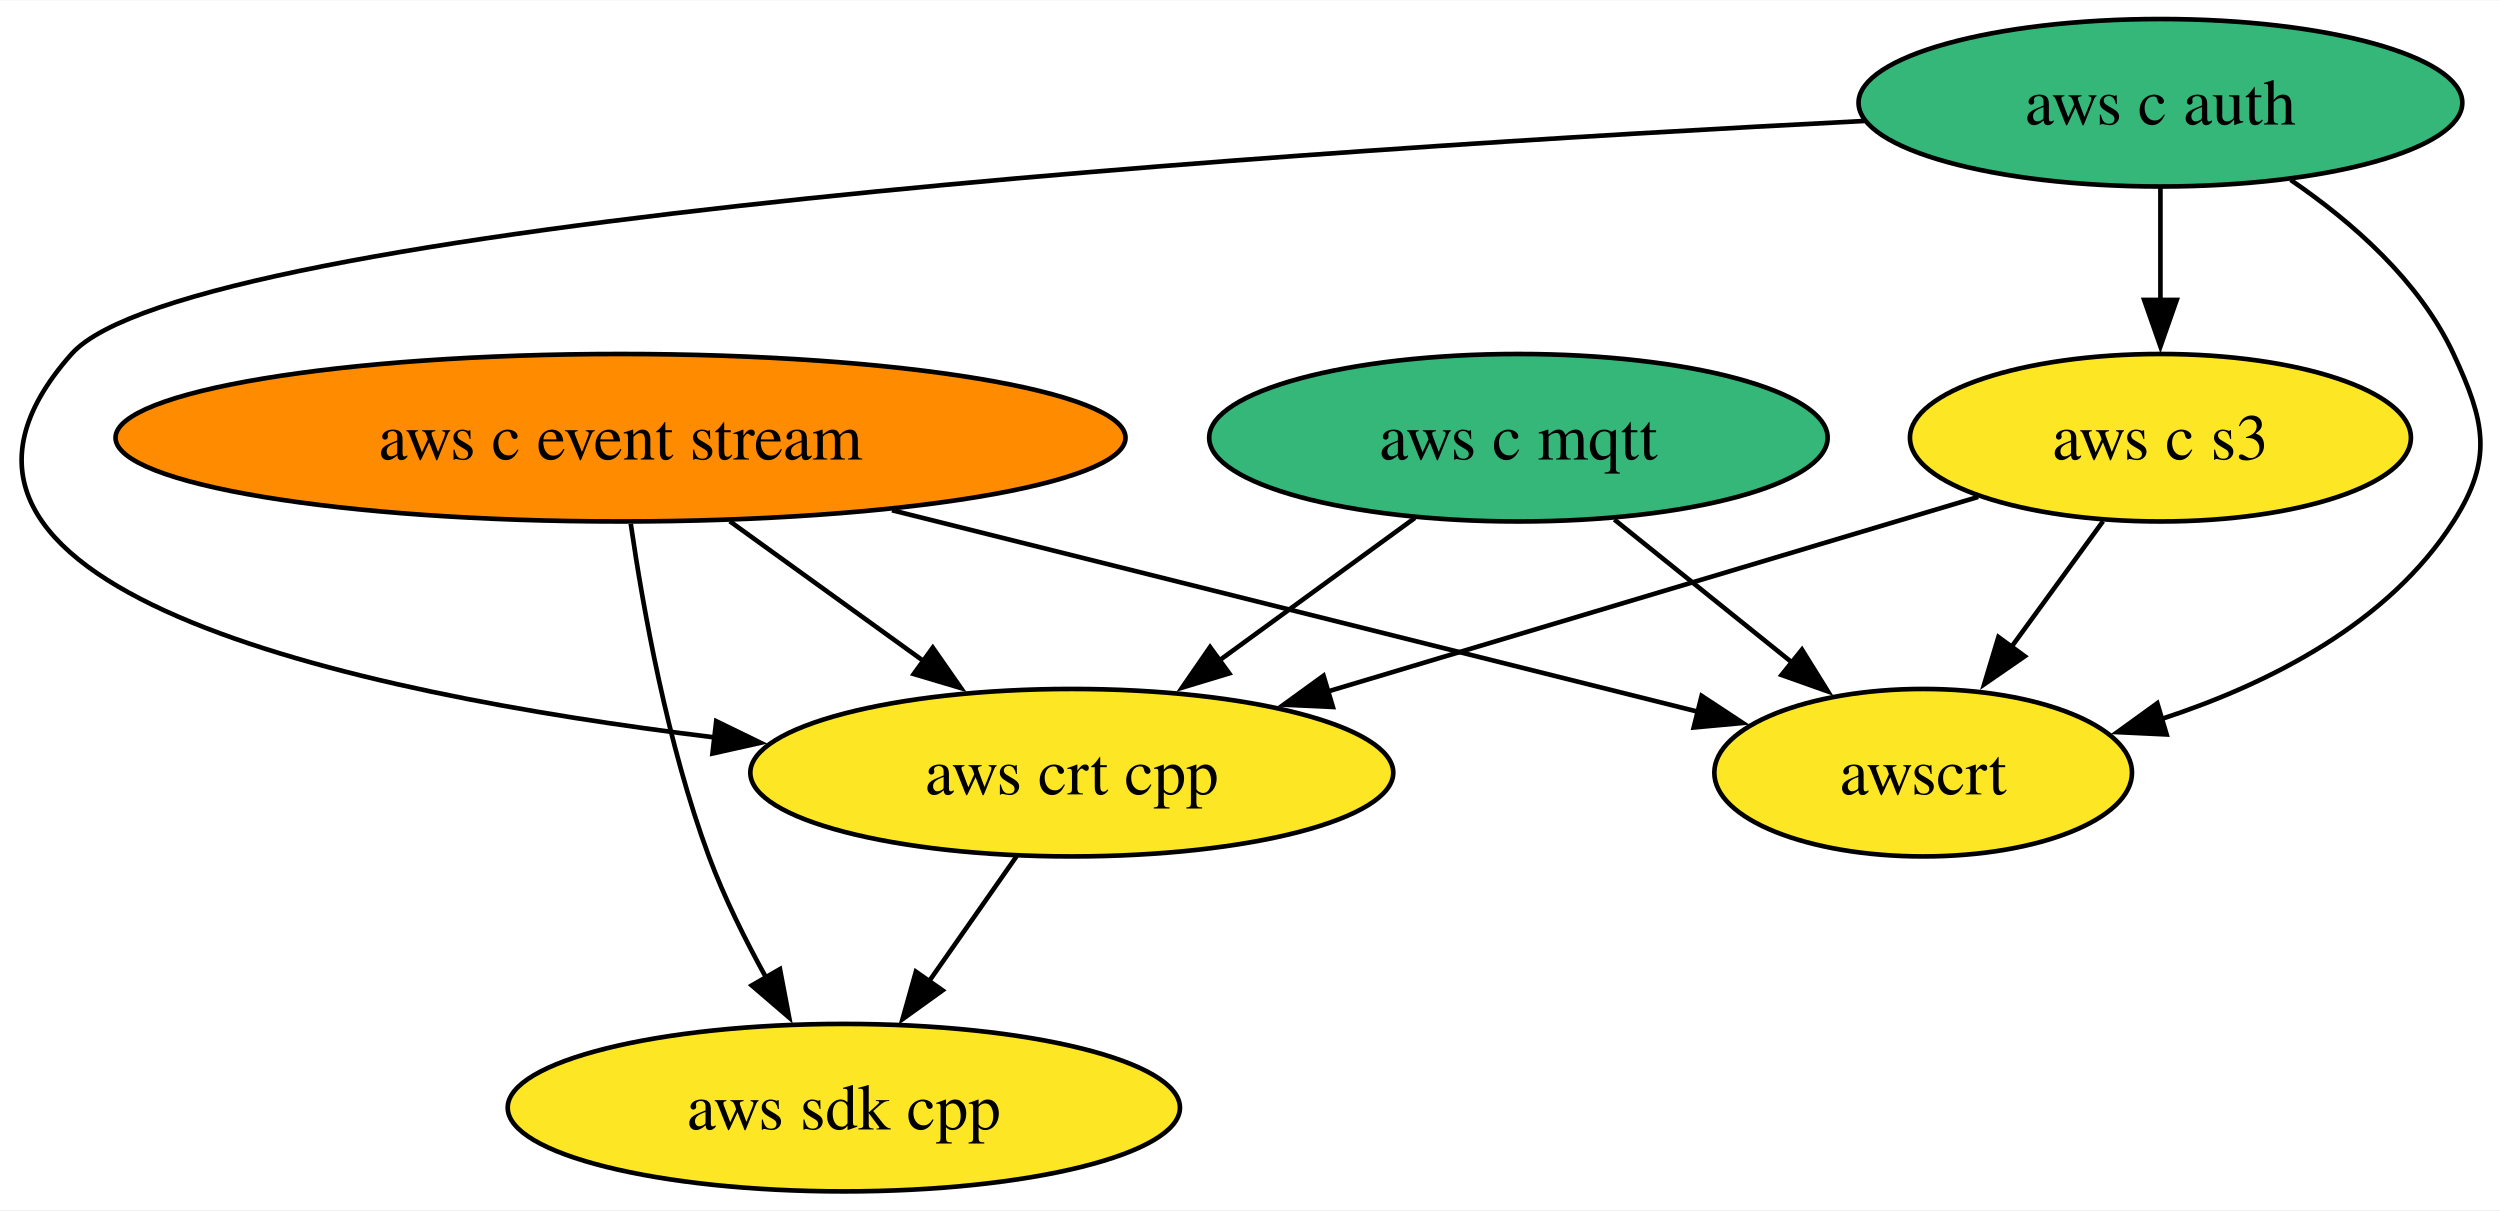
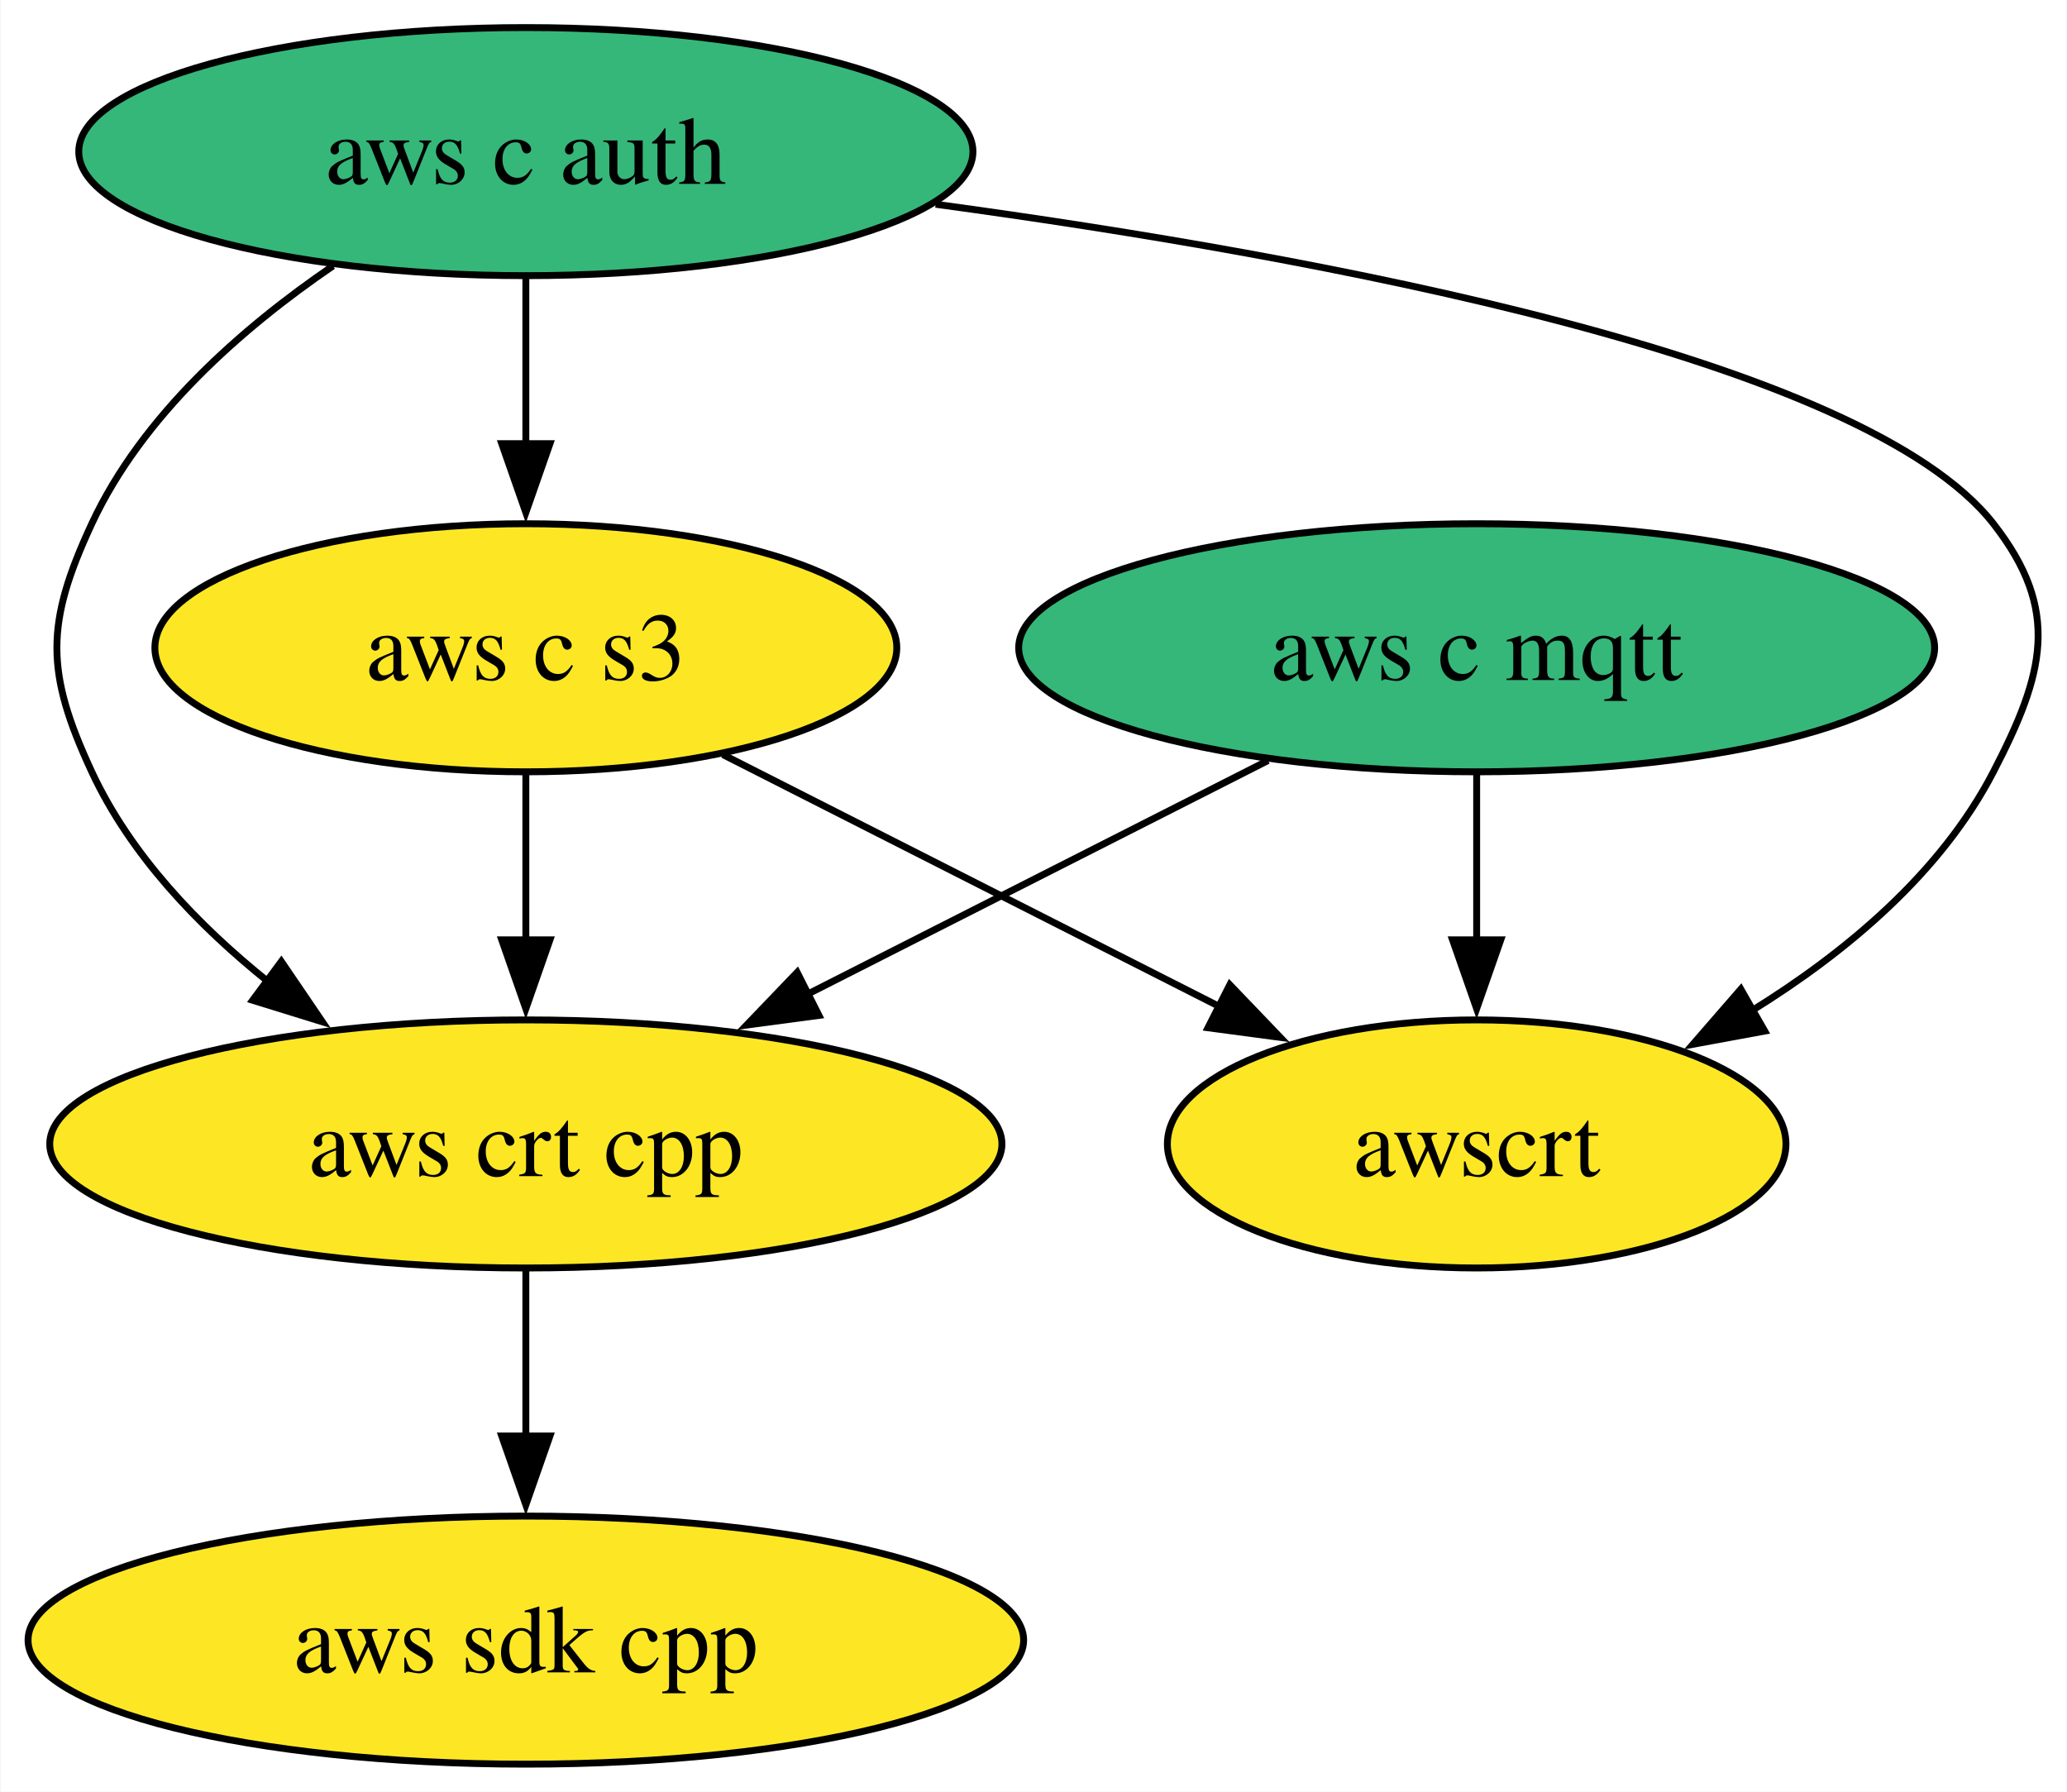
- <svg xmlns="http://www.w3.org/2000/svg" xmlns:xlink="http://www.w3.org/1999/xlink" width="537pt" height="260pt" viewBox="0.00 0.00 537.37 260.00">
+ <svg xmlns="http://www.w3.org/2000/svg" xmlns:xlink="http://www.w3.org/1999/xlink" width="300pt" height="260pt" viewBox="0.00 0.00 299.86 260.00">
  <g id="graph0" class="graph" transform="scale(1 1) rotate(0) translate(4 256)">
-     <polygon fill="white" stroke="none" points="-4,4 -4,-256 533.37,-256 533.37,4 -4,4" />
+     <polygon fill="white" stroke="none" points="-4,4 -4,-256 295.86,-256 295.86,4 -4,4" />
    <g id="node1" class="node">
      <g id="a_node1">
        <a xlink:href="https://github.com/conda-forge/aws-sdk-cpp-feedstock" xlink:title="aws sdk cpp">
-           <ellipse fill="#fde725" stroke="black" cx="177.38" cy="-18" rx="72.25" ry="18" />
-           <text text-anchor="middle" x="177.38" y="-13.32" font-family="Times,serif" font-size="14.00">aws sdk cpp</text>
+           <ellipse fill="#fde725" stroke="black" cx="72.25" cy="-18" rx="72.25" ry="18" />
+           <text text-anchor="middle" x="72.25" y="-13.32" font-family="Times,serif" font-size="14.00">aws sdk cpp</text>
        </a>
      </g>
    </g>
    <g id="node2" class="node">
      <g id="a_node2">
-         <a xlink:href="https://github.com/conda-forge/aws-c-event-stream-feedstock" xlink:title="aws c event stream">
-           <ellipse fill="#ff8c00" stroke="black" cx="129.38" cy="-162" rx="108.55" ry="18" />
-           <text text-anchor="middle" x="129.38" y="-157.32" font-family="Times,serif" font-size="14.00">aws c event stream</text>
+         <a xlink:href="https://github.com/conda-forge/aws-c-mqtt-feedstock" xlink:title="aws c mqtt">
+           <ellipse fill="#35b779" stroke="black" cx="210.25" cy="-162" rx="66.47" ry="18" />
+           <text text-anchor="middle" x="210.25" y="-157.32" font-family="Times,serif" font-size="14.00">aws c mqtt</text>
+         </a>
+       </g>
+     </g>
+     <g id="node4" class="node">
+       <g id="a_node4">
+         <a xlink:href="https://github.com/conda-forge/aws-crt-cpp-feedstock" xlink:title="aws crt cpp">
+           <ellipse fill="#fde725" stroke="black" cx="72.25" cy="-90" rx="69.1" ry="18" />
+           <text text-anchor="middle" x="72.25" y="-85.33" font-family="Times,serif" font-size="14.00">aws crt cpp</text>
+         </a>
+       </g>
+     </g>
+     <g id="edge1" class="edge">
+       <path fill="none" stroke="black" d="M179.97,-145.64C160.33,-135.68 134.51,-122.58 113.07,-111.7" />
+       <polygon fill="black" stroke="black" points="114.79,-108.65 104.29,-107.25 111.63,-114.9 114.79,-108.65" />
+     </g>
+     <g id="node6" class="node">
+       <g id="a_node6">
+         <a xlink:href="https://github.com/conda-forge/awscrt-feedstock" xlink:title="awscrt">
+           <ellipse fill="#fde725" stroke="black" cx="210.25" cy="-90" rx="44.89" ry="18" />
+           <text text-anchor="middle" x="210.25" y="-85.33" font-family="Times,serif" font-size="14.00">awscrt</text>
        </a>
      </g>
    </g>
    <g id="edge2" class="edge">
-       <path fill="none" stroke="black" d="M131.58,-143.52C134.23,-125.26 139.47,-95.99 148.38,-72 151.67,-63.15 156.23,-53.97 160.76,-45.79" />
-       <polygon fill="black" stroke="black" points="163.65,-47.78 165.63,-37.37 157.59,-44.27 163.65,-47.78" />
+       <path fill="none" stroke="black" d="M210.25,-143.7C210.25,-136.41 210.25,-127.73 210.25,-119.54" />
+       <polygon fill="black" stroke="black" points="213.75,-119.62 210.25,-109.62 206.75,-119.62 213.75,-119.62" />
+     </g>
+     <g id="node3" class="node">
+       <g id="a_node3">
+         <a xlink:href="https://github.com/conda-forge/aws-c-auth-feedstock" xlink:title="aws c auth">
+           <ellipse fill="#35b779" stroke="black" cx="72.25" cy="-234" rx="64.89" ry="18" />
+           <text text-anchor="middle" x="72.25" y="-229.32" font-family="Times,serif" font-size="14.00">aws c auth</text>
+         </a>
+       </g>
+     </g>
+     <g id="edge4" class="edge">
+       <path fill="none" stroke="black" d="M44.26,-217.41C31.03,-208.38 16.55,-195.68 9.25,-180 2.5,-165.49 2.5,-158.51 9.25,-144 14.85,-131.97 24.67,-121.7 34.92,-113.49" />
+       <polygon fill="black" stroke="black" points="36.76,-116.48 42.72,-107.72 32.6,-110.85 36.76,-116.48" />
    </g>
    <g id="node5" class="node">
      <g id="a_node5">
-         <a xlink:href="https://github.com/conda-forge/aws-crt-cpp-feedstock" xlink:title="aws crt cpp">
-           <ellipse fill="#fde725" stroke="black" cx="226.38" cy="-90" rx="69.1" ry="18" />
-           <text text-anchor="middle" x="226.38" y="-85.33" font-family="Times,serif" font-size="14.00">aws crt cpp</text>
-         </a>
-       </g>
-     </g>
-     <g id="edge1" class="edge">
-       <path fill="none" stroke="black" d="M152.86,-144.05C165.44,-134.98 181.1,-123.68 194.73,-113.84" />
-       <polygon fill="black" stroke="black" points="196.5,-116.88 202.56,-108.19 192.4,-111.21 196.5,-116.88" />
-     </g>
-     <g id="node7" class="node">
-       <g id="a_node7">
-         <a xlink:href="https://github.com/conda-forge/awscrt-feedstock" xlink:title="awscrt">
-           <ellipse fill="#fde725" stroke="black" cx="409.38" cy="-90" rx="44.89" ry="18" />
-           <text text-anchor="middle" x="409.38" y="-85.33" font-family="Times,serif" font-size="14.00">awscrt</text>
+         <a xlink:href="https://github.com/conda-forge/aws-c-s3-feedstock" xlink:title="aws c s3">
+           <ellipse fill="#fde725" stroke="black" cx="72.25" cy="-162" rx="53.84" ry="18" />
+           <text text-anchor="middle" x="72.25" y="-157.32" font-family="Times,serif" font-size="14.00">aws c s3</text>
        </a>
      </g>
    </g>
    <g id="edge3" class="edge">
-       <path fill="none" stroke="black" d="M187.74,-146.41C239.08,-133.58 312.93,-115.11 361.03,-103.09" />
-       <polygon fill="black" stroke="black" points="361.76,-106.51 370.61,-100.69 360.06,-99.72 361.76,-106.51" />
-     </g>
-     <g id="node3" class="node">
-       <g id="a_node3">
-         <a xlink:href="https://github.com/conda-forge/aws-c-mqtt-feedstock" xlink:title="aws c mqtt">
-           <ellipse fill="#35b779" stroke="black" cx="322.38" cy="-162" rx="66.47" ry="18" />
-           <text text-anchor="middle" x="322.38" y="-157.32" font-family="Times,serif" font-size="14.00">aws c mqtt</text>
-         </a>
-       </g>
-     </g>
-     <g id="edge4" class="edge">
-       <path fill="none" stroke="black" d="M300.12,-144.76C287.6,-135.64 271.78,-124.1 258,-114.06" />
-       <polygon fill="black" stroke="black" points="260.22,-111.35 250.08,-108.28 256.1,-117 260.22,-111.35" />
+       <path fill="none" stroke="black" d="M72.25,-215.7C72.25,-208.41 72.25,-199.73 72.25,-191.54" />
+       <polygon fill="black" stroke="black" points="75.75,-191.62 72.25,-181.62 68.75,-191.62 75.75,-191.62" />
    </g>
    <g id="edge5" class="edge">
-       <path fill="none" stroke="black" d="M343,-144.41C354.48,-135.17 368.94,-123.54 381.43,-113.49" />
-       <polygon fill="black" stroke="black" points="383.33,-116.46 388.92,-107.46 378.94,-111 383.33,-116.46" />
+       <path fill="none" stroke="black" d="M131.73,-226.36C187.97,-218.72 266.48,-204.02 285.25,-180 295.11,-167.39 292.61,-158.21 285.25,-144 277.64,-129.3 263.87,-117.81 250.19,-109.34" />
+       <polygon fill="black" stroke="black" points="252.06,-106.38 241.64,-104.46 248.59,-112.46 252.06,-106.38" />
    </g>
-     <g id="node4" class="node">
-       <g id="a_node4">
-         <a xlink:href="https://github.com/conda-forge/aws-c-auth-feedstock" xlink:title="aws c auth">
-           <ellipse fill="#35b779" stroke="black" cx="460.38" cy="-234" rx="64.89" ry="18" />
-           <text text-anchor="middle" x="460.38" y="-229.32" font-family="Times,serif" font-size="14.00">aws c auth</text>
-         </a>
-       </g>
+     <g id="edge6" class="edge">
+       <path fill="none" stroke="black" d="M72.25,-71.7C72.25,-64.41 72.25,-55.73 72.25,-47.54" />
+       <polygon fill="black" stroke="black" points="75.75,-47.62 72.25,-37.62 68.75,-47.62 75.75,-47.62" />
    </g>
    <g id="edge7" class="edge">
-       <path fill="none" stroke="black" d="M396.76,-230.09C278.97,-224.06 36.54,-208.31 11.38,-180 -33.32,-129.71 71.16,-107.18 149.62,-97.58" />
-       <polygon fill="black" stroke="black" points="149.95,-101.07 159.48,-96.43 149.14,-94.12 149.95,-101.07" />
-     </g>
-     <g id="node6" class="node">
-       <g id="a_node6">
-         <a xlink:href="https://github.com/conda-forge/aws-c-s3-feedstock" xlink:title="aws c s3">
-           <ellipse fill="#fde725" stroke="black" cx="460.38" cy="-162" rx="53.84" ry="18" />
-           <text text-anchor="middle" x="460.38" y="-157.32" font-family="Times,serif" font-size="14.00">aws c s3</text>
-         </a>
-       </g>
-     </g>
-     <g id="edge6" class="edge">
-       <path fill="none" stroke="black" d="M460.38,-215.7C460.38,-208.41 460.38,-199.73 460.38,-191.54" />
-       <polygon fill="black" stroke="black" points="463.88,-191.62 460.38,-181.62 456.88,-191.62 463.88,-191.62" />
+       <path fill="none" stroke="black" d="M72.25,-143.7C72.25,-136.41 72.25,-127.73 72.25,-119.54" />
+       <polygon fill="black" stroke="black" points="75.75,-119.62 72.25,-109.62 68.75,-119.62 75.75,-119.62" />
    </g>
    <g id="edge8" class="edge">
-       <path fill="none" stroke="black" d="M488.37,-217.41C501.61,-208.38 516.08,-195.68 523.38,-180 530.13,-165.49 531.99,-157.49 523.38,-144 509.45,-122.16 483.93,-109.18 460.56,-101.53" />
-       <polygon fill="black" stroke="black" points="461.71,-98.22 451.12,-98.72 459.71,-104.93 461.71,-98.22" />
-     </g>
-     <g id="edge9" class="edge">
-       <path fill="none" stroke="black" d="M214.52,-72.05C208.86,-63.97 201.97,-54.12 195.66,-45.11" />
-       <polygon fill="black" stroke="black" points="198.6,-43.21 190,-37.03 192.87,-47.23 198.6,-43.21" />
-     </g>
-     <g id="edge10" class="edge">
-       <path fill="none" stroke="black" d="M421.21,-149.28C382.92,-137.83 324.25,-120.28 281.3,-107.43" />
-       <polygon fill="black" stroke="black" points="282.5,-104.13 271.91,-104.62 280.49,-110.84 282.5,-104.13" />
-     </g>
-     <g id="edge11" class="edge">
-       <path fill="none" stroke="black" d="M448.04,-144.05C442.08,-135.89 434.82,-125.91 428.2,-116.82" />
-       <polygon fill="black" stroke="black" points="431.22,-115.03 422.5,-109.01 425.56,-119.16 431.22,-115.03" />
+       <path fill="none" stroke="black" d="M100.85,-146.5C121.8,-135.87 150.42,-121.35 173.13,-109.83" />
+       <polygon fill="black" stroke="black" points="174.42,-113.1 181.75,-105.46 171.25,-106.86 174.42,-113.1" />
    </g>
  </g>
</svg>
